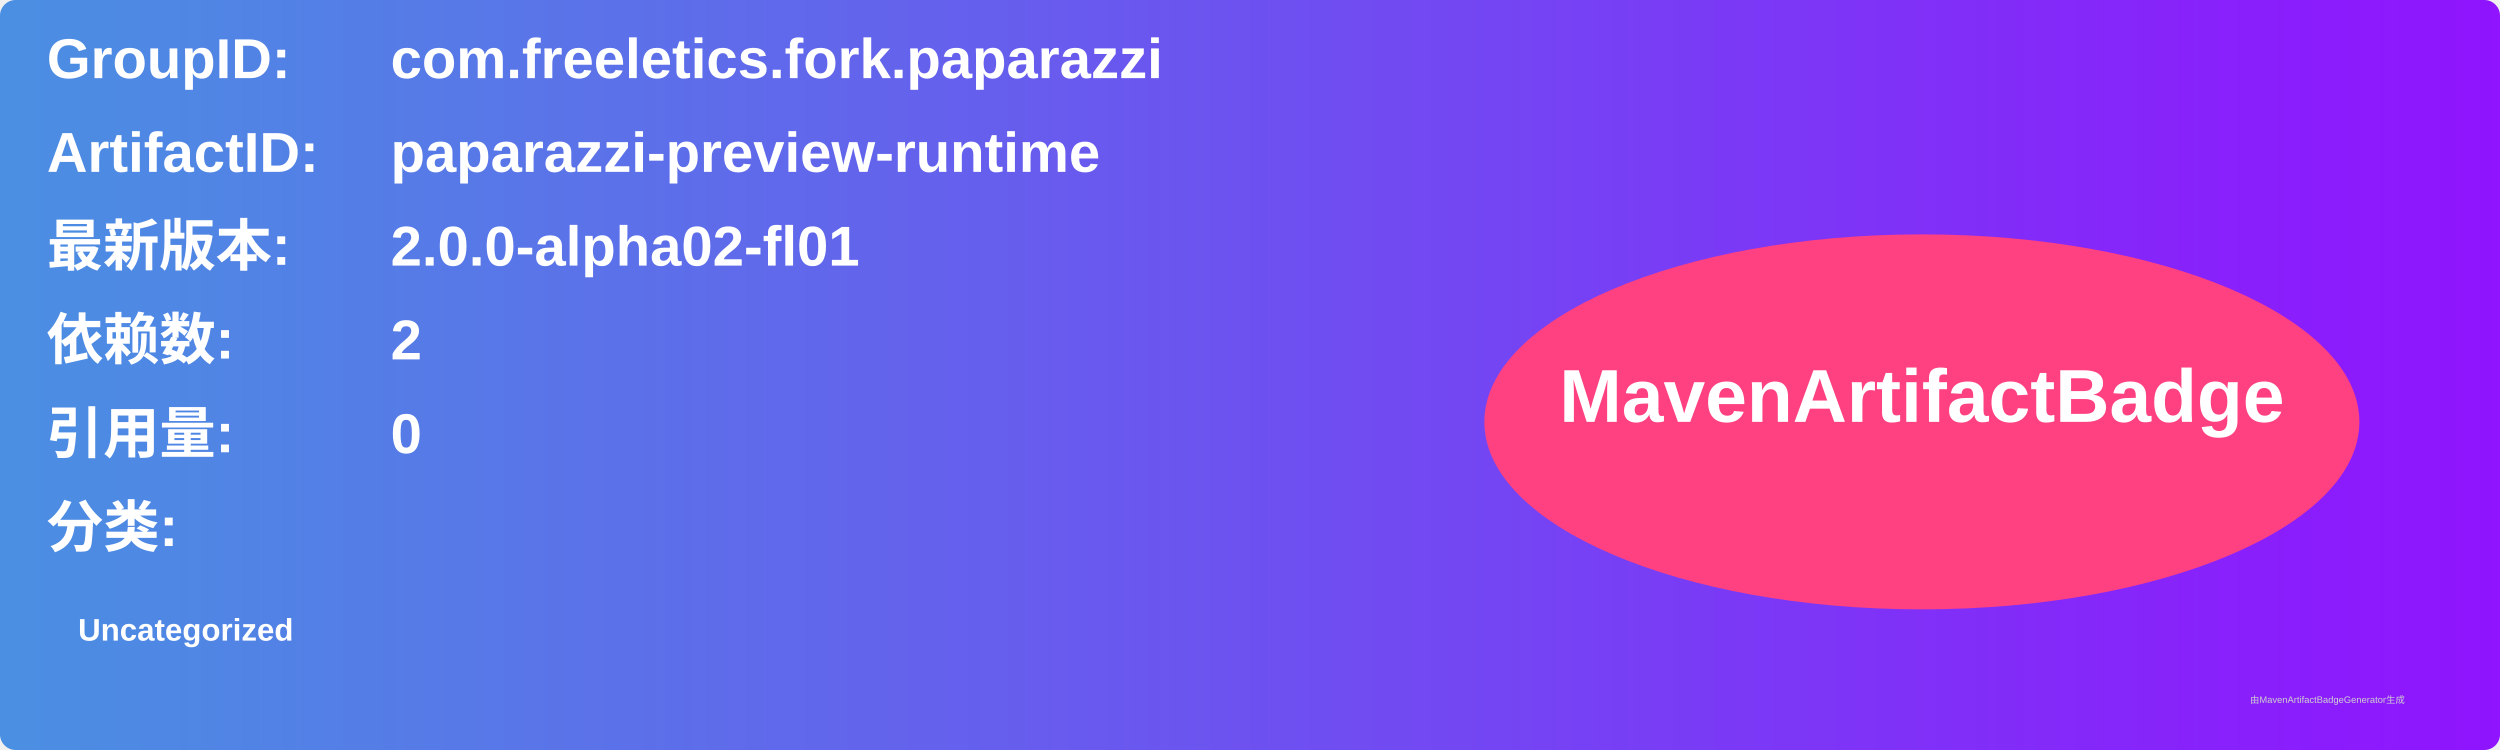
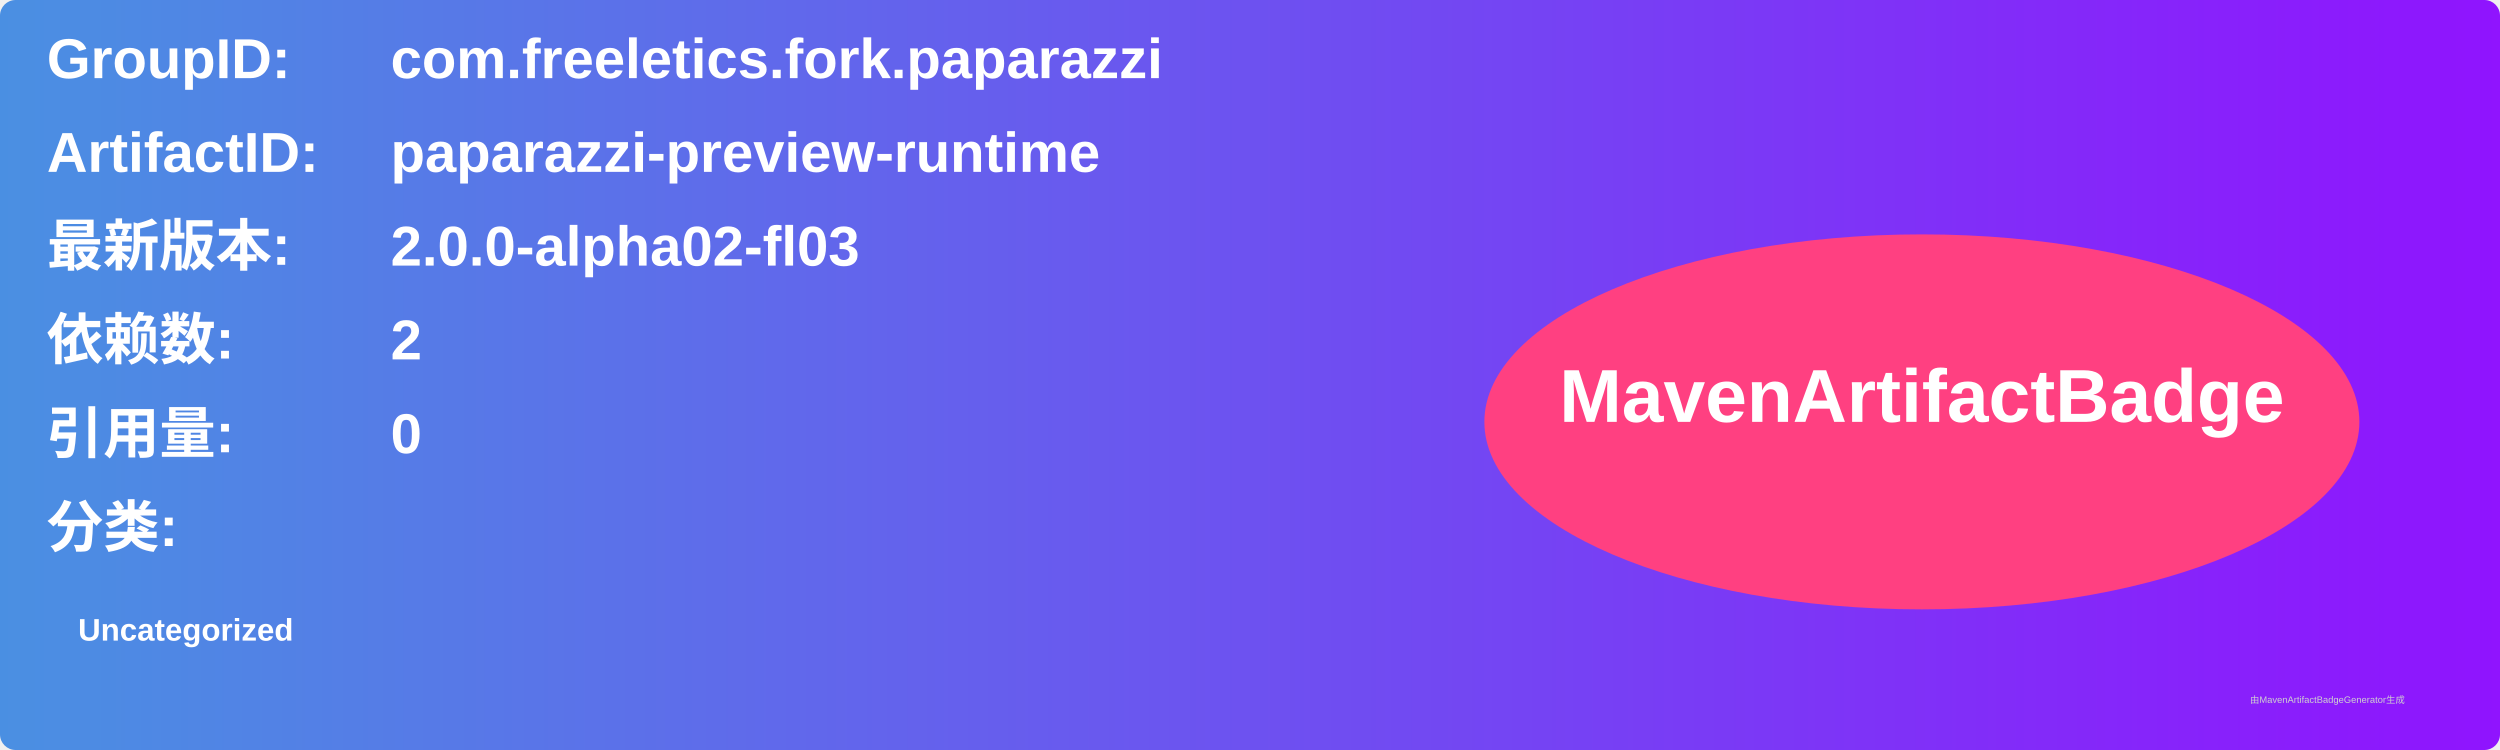
<svg xmlns="http://www.w3.org/2000/svg" width="800" height="240" viewBox="0 0 800 240">
  <linearGradient id="grad" x1="0%" y1="0%" x2="100%" y2="0%">
    <stop offset="0%" stop-color="#4a90e2" />
    <stop offset="100%" stop-color="#9013fe" />
  </linearGradient>
  <rect width="100%" height="100%" rx="5" ry="5" fill="url(#grad)" />
  <g transform="translate(15, 15)">
    <text x="0" y="10" font-family="Arial" font-size="18" fill="white" font-weight="bold" width="260">GroupID:</text>
    <text x="110" y="10" font-family="Arial" font-size="18" fill="white" font-weight="bold" width="460">com.freeletics.fork.paparazzi</text>
    <text x="0" y="40" font-family="Arial" font-size="18" fill="white" font-weight="bold" width="260">ArtifactID:</text>
    <text x="110" y="40" font-family="Arial" font-size="18" fill="white" font-weight="bold" width="460">paparazzi-preview-runtime</text>
    <text x="0" y="70" font-family="Arial" font-size="18" fill="white" font-weight="bold">最新版本:</text>
    <text x="110" y="70" font-family="Arial" font-size="18" fill="white" font-weight="bold">
-       <tspan font-weight="bold">2.0.0-alpha02-fl01</tspan>
+       <tspan font-weight="bold">2.0.0-alpha02-fl03</tspan>
    </text>
    <text x="0" y="100" font-family="Arial" font-size="18" fill="white" font-weight="bold">依赖数: </text>
    <text x="110" y="100" font-family="Arial" font-size="18" fill="white">
      <tspan font-weight="bold">2</tspan>
    </text>
    <text x="0" y="130" font-family="Arial" font-size="18" fill="white" font-weight="bold">引用量: </text>
    <text x="110" y="130" font-family="Arial" font-size="18" fill="white">
      <tspan font-weight="bold">0</tspan>
    </text>
    <text x="0" y="160" font-family="Arial" font-size="18" fill="white" font-weight="bold">分类:</text>
    <text x="10" y="190" font-family="Arial" font-size="10" fill="white">
      <tspan font-weight="bold">Uncategorized</tspan>
    </text>
    <ellipse cx="600" cy="120" rx="140" ry="60" fill="#ff4081" />
    <text x="600" y="120" text-anchor="middle" font-family="Arial" font-size="24" fill="white" font-weight="bold">MavenArtifactBadge</text>
  </g>
  <text x="720" y="225" font-family="Arial" font-size="3" fill="#d0d0d0">由MavenArtifactBadgeGenerator生成</text>
</svg>
